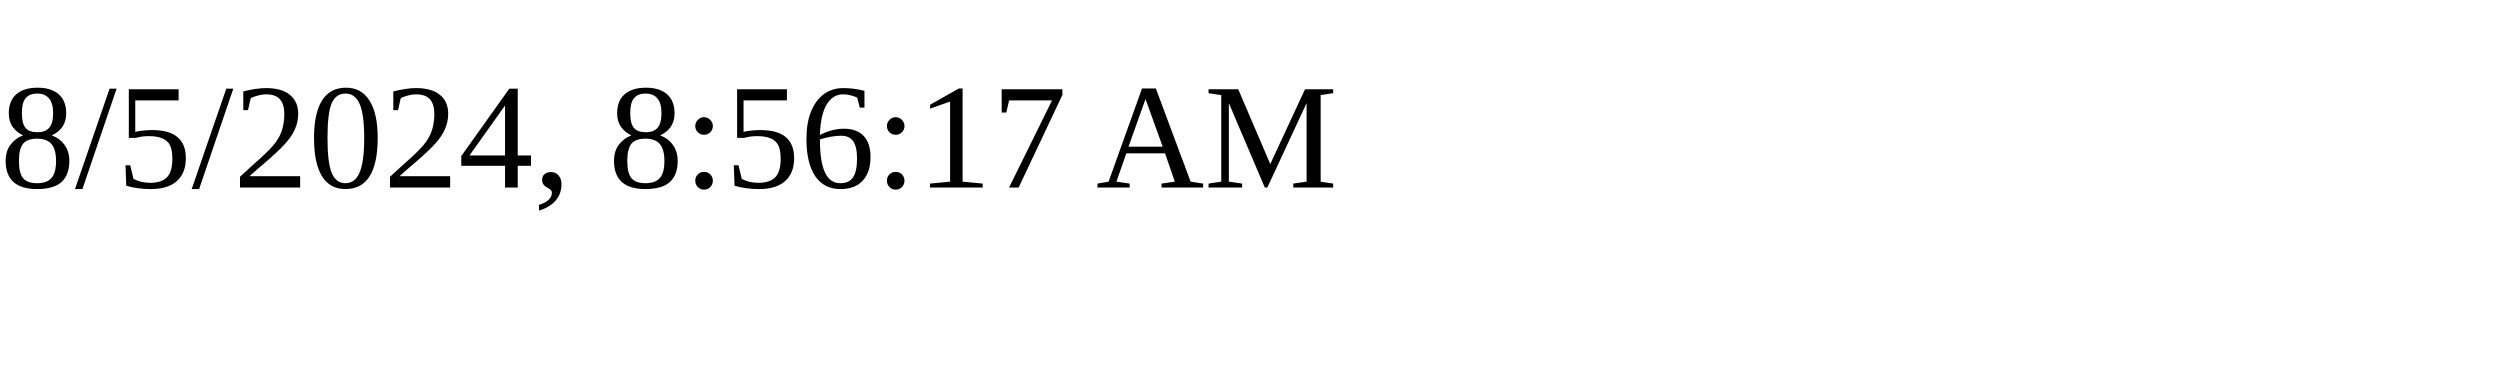
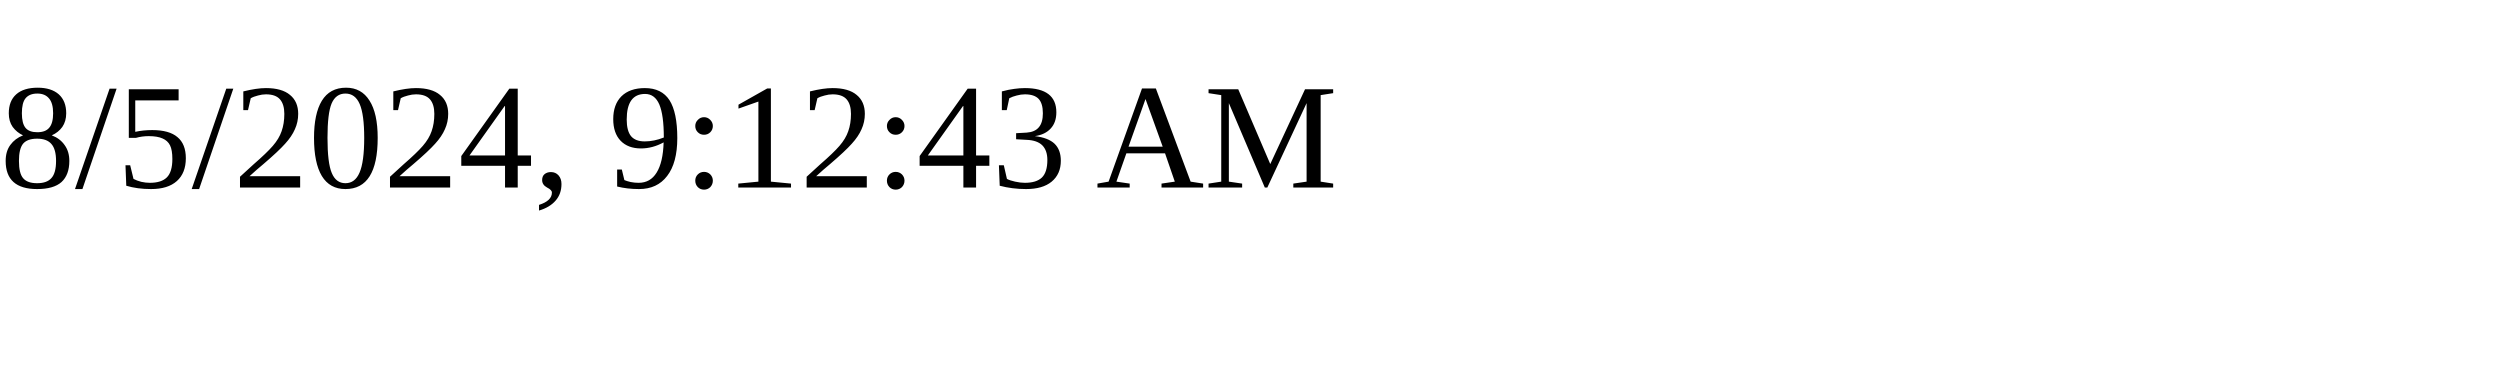
<svg xmlns="http://www.w3.org/2000/svg" height="30" width="200">
-   <text x="0" y="15">8/5/2024, 8:56:17 AM</text>
+   <text x="0" y="15">8/5/2024, 9:12:43 AM</text>
</svg>
